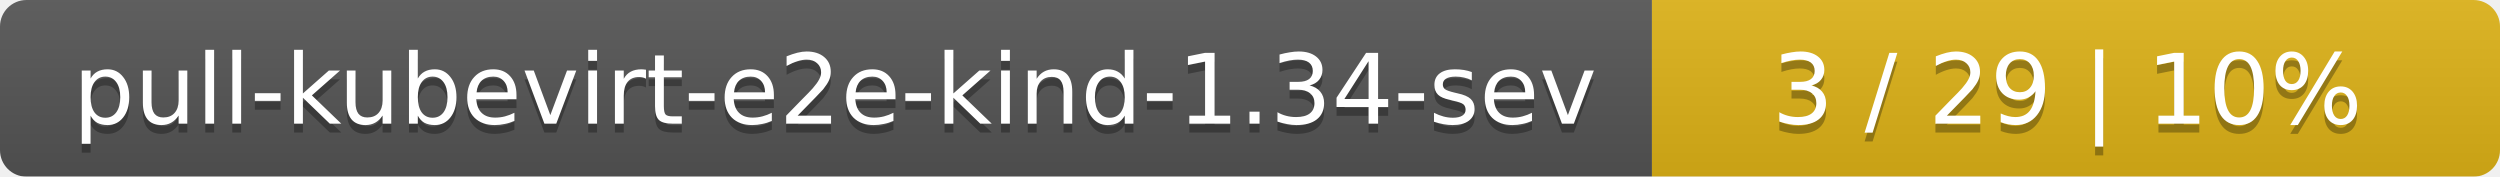
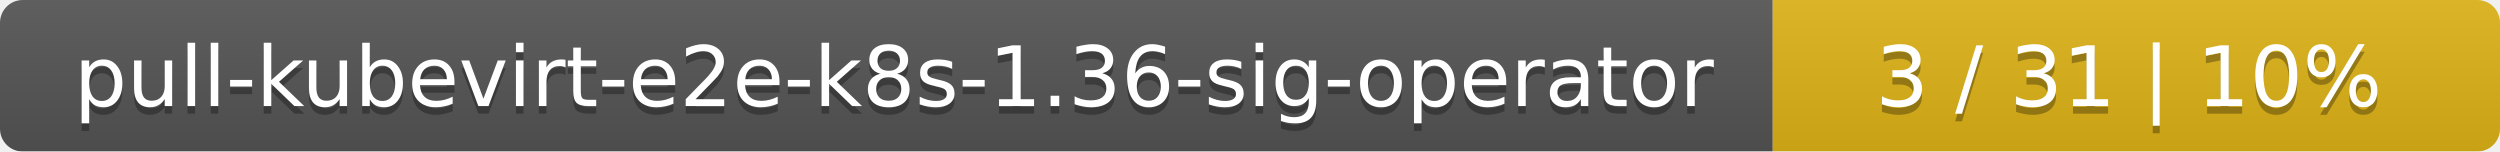
- <svg xmlns="http://www.w3.org/2000/svg" width="283" height="20">
+ <svg xmlns="http://www.w3.org/2000/svg" width="330" height="20">
  <linearGradient id="smooth" x2="0" y2="100%">
    <stop offset="0" stop-color="#bbb" stop-opacity=".1" />
    <stop offset="1" stop-opacity=".1" />
  </linearGradient>
  <mask id="round">
-     <rect width="283" height="20" rx="3" fill="#fff" />
+     <rect width="330" height="20" rx="3" fill="#fff" />
  </mask>
  <g mask="url(#round)">
-     <rect width="187" height="20" fill="#555" />
-     <rect x="187" width="96" height="20" fill="#dfb317" />
-     <rect width="283" height="20" fill="url(#smooth)" />
+     <rect width="234" height="20" fill="#555" />
+     <rect x="234" width="96" height="20" fill="#dfb317" />
+     <rect width="330" height="20" fill="url(#smooth)" />
  </g>
  <g fill="#fff" text-anchor="middle" font-family="DejaVu Sans,Verdana,Geneva,sans-serif" font-size="11">
-     <text x="94.5" y="15" fill="#010101" fill-opacity=".3">pull-kubevirt-e2e-kind-1.34-sev</text>
-     <text x="94.5" y="14">pull-kubevirt-e2e-kind-1.34-sev</text>
-     <text x="234" y="15" fill="#010101" fill-opacity=".3">3 / 29    |    10%</text>
-     <text x="234" y="14">3 / 29    |    10%</text>
+     <text x="118" y="15" fill="#010101" fill-opacity=".3">pull-kubevirt-e2e-k8s-1.36-sig-operator</text>
+     <text x="118" y="14">pull-kubevirt-e2e-k8s-1.36-sig-operator</text>
+     <text x="281" y="15" fill="#010101" fill-opacity=".3">3 / 31    |    10%</text>
+     <text x="281" y="14">3 / 31    |    10%</text>
  </g>
</svg>
